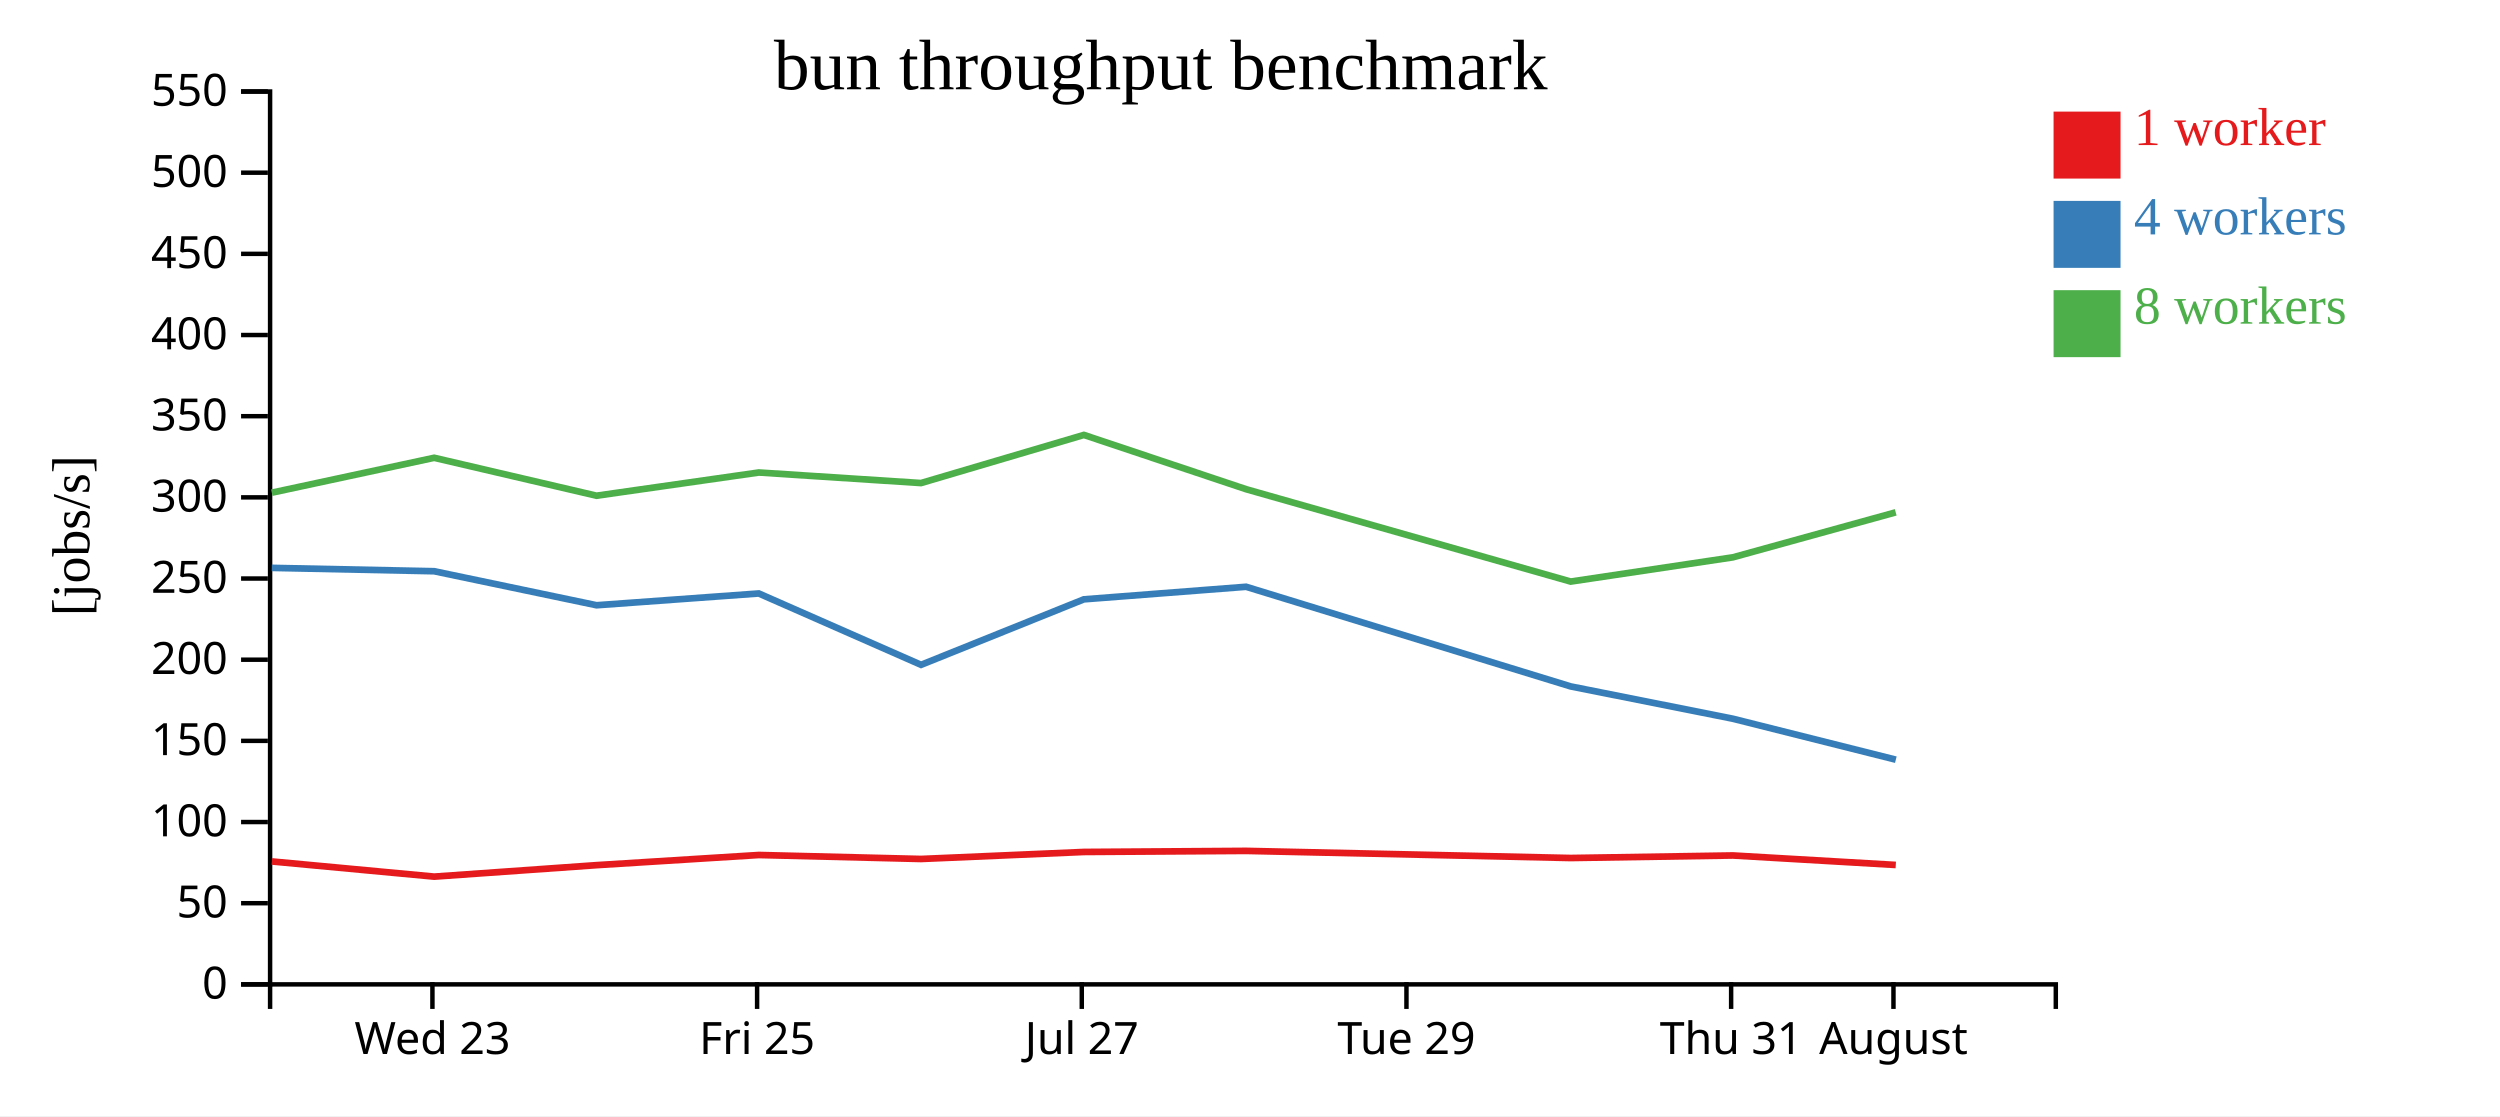
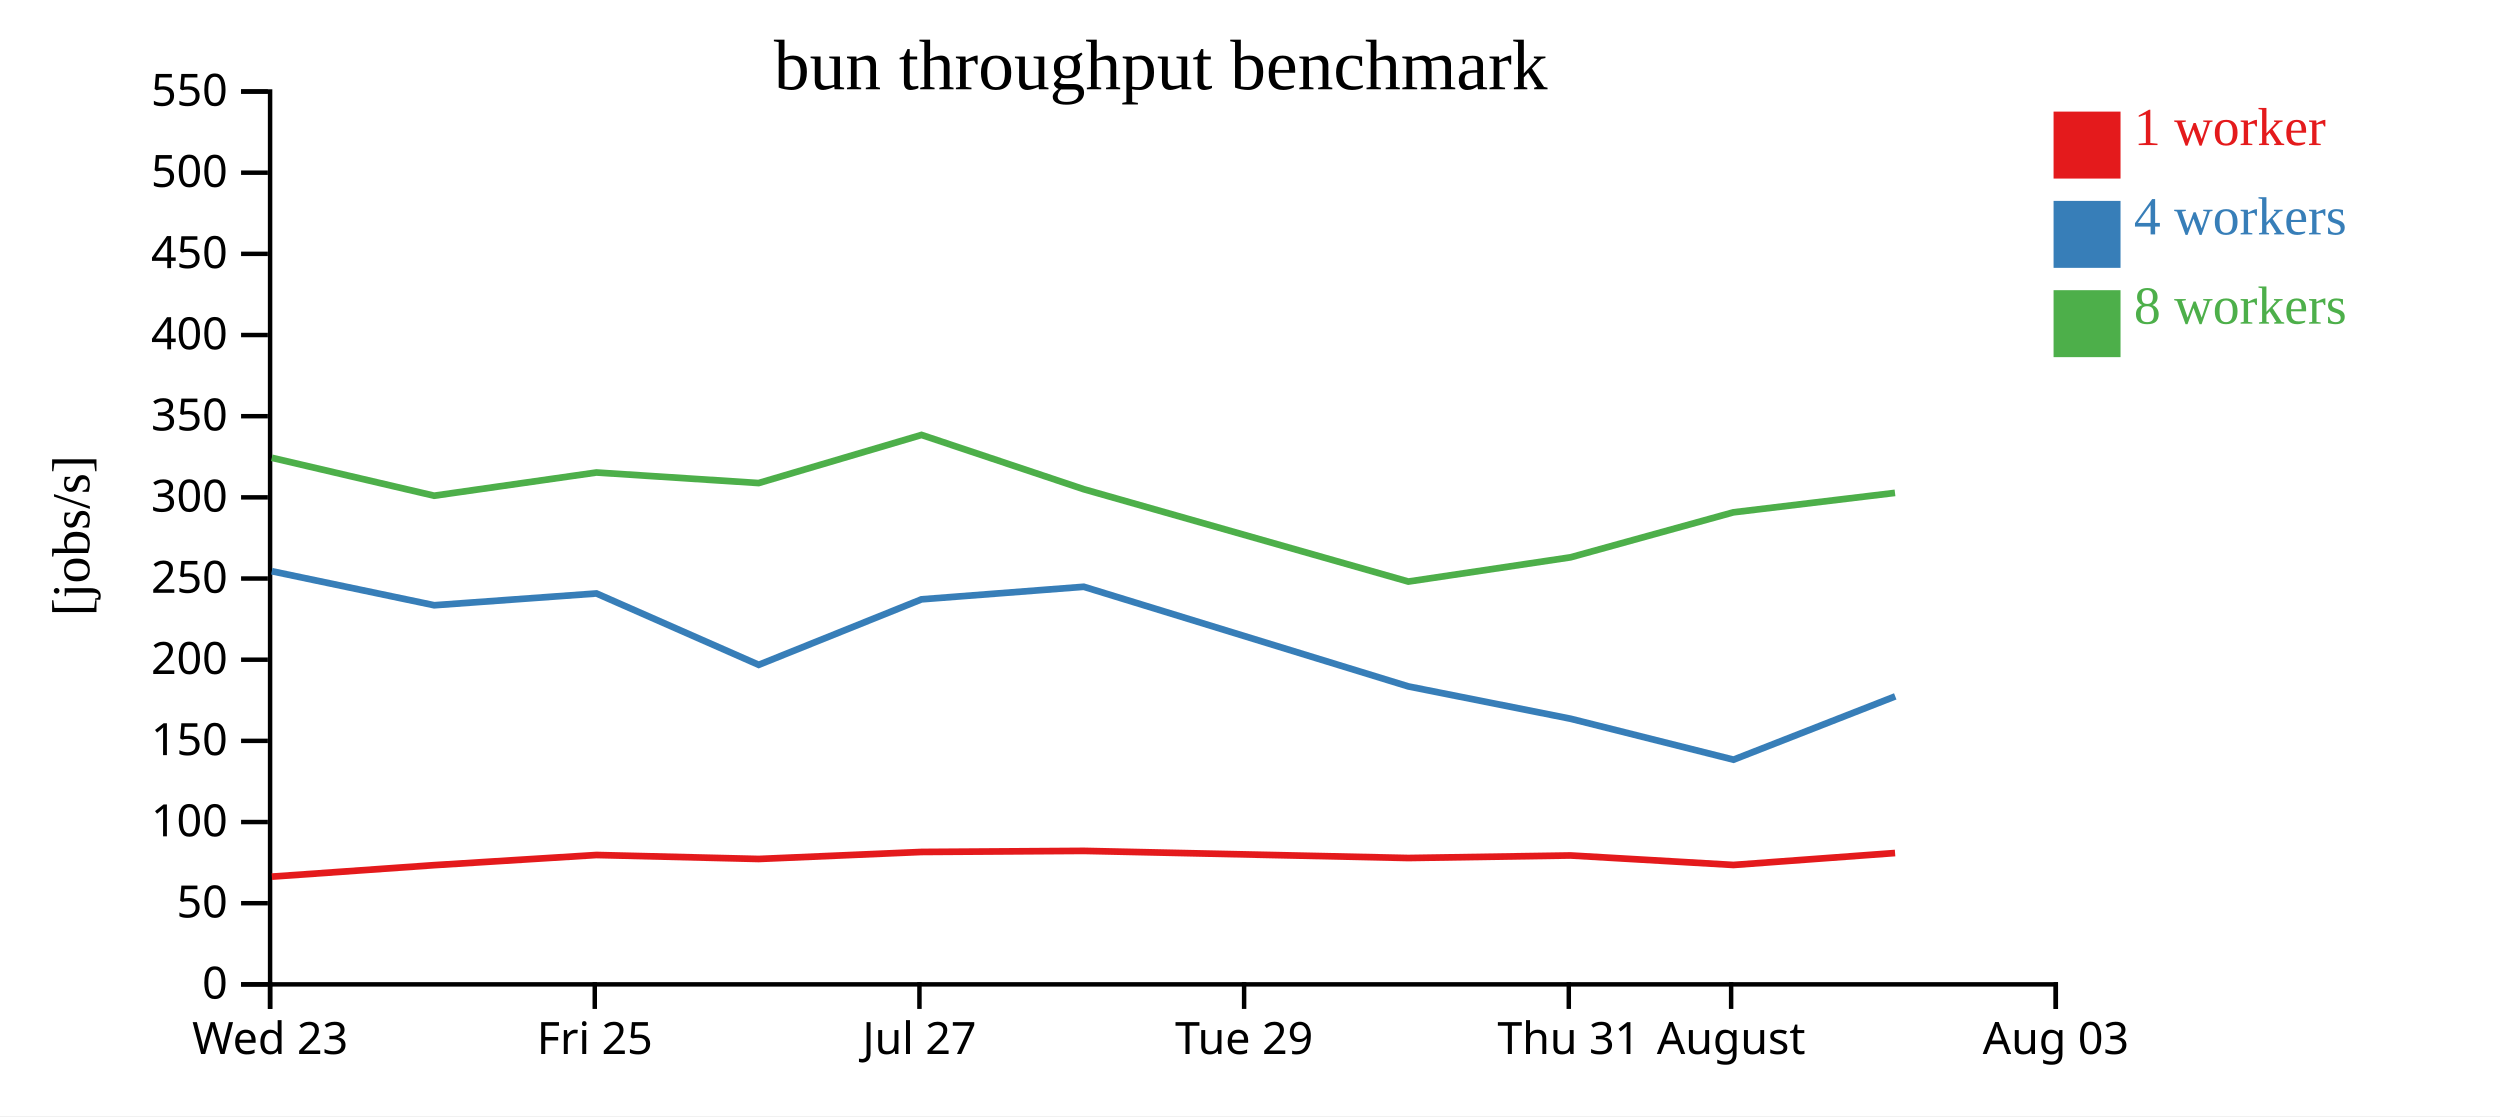
<svg xmlns="http://www.w3.org/2000/svg" width="560" height="250">
  <rect width="100%" height="100%" fill="white" />
  <g transform="translate(60,20)">
    <g transform="translate(0,200)" fill="none" font-size="10" font-family="sans-serif" text-anchor="middle">
      <path class="domain" stroke="currentColor" d="M0.5,6V0.5H400.5V6" />
-       <g class="tick" opacity="1" transform="translate(36.86364,0)">
+       <g class="tick" opacity="1" transform="translate(0.5,0)">
        <line stroke="currentColor" y2="6" />
        <text fill="currentColor" y="9" dy="0.71em">Wed 23</text>
      </g>
-       <g class="tick" opacity="1" transform="translate(109.5909,0)">
+       <g class="tick" opacity="1" transform="translate(73.22727,0)">
        <line stroke="currentColor" y2="6" />
        <text fill="currentColor" y="9" dy="0.71em">Fri 25</text>
      </g>
-       <g class="tick" opacity="1" transform="translate(182.3182,0)">
+       <g class="tick" opacity="1" transform="translate(145.9545,0)">
        <line stroke="currentColor" y2="6" />
        <text fill="currentColor" y="9" dy="0.71em">Jul 27</text>
      </g>
-       <g class="tick" opacity="1" transform="translate(255.0455,0)">
+       <g class="tick" opacity="1" transform="translate(218.6818,0)">
        <line stroke="currentColor" y2="6" />
        <text fill="currentColor" y="9" dy="0.71em">Tue 29</text>
      </g>
-       <g class="tick" opacity="1" transform="translate(327.7727,0)">
+       <g class="tick" opacity="1" transform="translate(291.4091,0)">
        <line stroke="currentColor" y2="6" />
        <text fill="currentColor" y="9" dy="0.71em">Thu 31</text>
      </g>
-       <g class="tick" opacity="1" transform="translate(364.1364,0)">
+       <g class="tick" opacity="1" transform="translate(327.7727,0)">
        <line stroke="currentColor" y2="6" />
        <text fill="currentColor" y="9" dy="0.71em">August</text>
+       </g>
+       <g class="tick" opacity="1" transform="translate(400.5,0)">
+         <line stroke="currentColor" y2="6" />
+         <text fill="currentColor" y="9" dy="0.71em">Aug 03</text>
      </g>
    </g>
    <g fill="none" font-size="10" font-family="sans-serif" text-anchor="end">
      <path class="domain" stroke="currentColor" d="M-6,200.5H0.5V0.5H-6" />
      <g class="tick" opacity="1" transform="translate(0,200.5)">
        <line stroke="currentColor" x2="-6" />
        <text fill="currentColor" x="-9" dy="0.32em">0</text>
      </g>
      <g class="tick" opacity="1" transform="translate(0,182.3182)">
        <line stroke="currentColor" x2="-6" />
        <text fill="currentColor" x="-9" dy="0.32em">50</text>
      </g>
      <g class="tick" opacity="1" transform="translate(0,164.1364)">
        <line stroke="currentColor" x2="-6" />
        <text fill="currentColor" x="-9" dy="0.32em">100</text>
      </g>
      <g class="tick" opacity="1" transform="translate(0,145.9545)">
        <line stroke="currentColor" x2="-6" />
        <text fill="currentColor" x="-9" dy="0.32em">150</text>
      </g>
      <g class="tick" opacity="1" transform="translate(0,127.7727)">
        <line stroke="currentColor" x2="-6" />
        <text fill="currentColor" x="-9" dy="0.32em">200</text>
      </g>
      <g class="tick" opacity="1" transform="translate(0,109.5909)">
        <line stroke="currentColor" x2="-6" />
        <text fill="currentColor" x="-9" dy="0.32em">250</text>
      </g>
      <g class="tick" opacity="1" transform="translate(0,91.40909)">
        <line stroke="currentColor" x2="-6" />
        <text fill="currentColor" x="-9" dy="0.32em">300</text>
      </g>
      <g class="tick" opacity="1" transform="translate(0,73.22727)">
        <line stroke="currentColor" x2="-6" />
        <text fill="currentColor" x="-9" dy="0.32em">350</text>
      </g>
      <g class="tick" opacity="1" transform="translate(0,55.04545)">
        <line stroke="currentColor" x2="-6" />
        <text fill="currentColor" x="-9" dy="0.32em">400</text>
      </g>
      <g class="tick" opacity="1" transform="translate(0,36.86364)">
        <line stroke="currentColor" x2="-6" />
        <text fill="currentColor" x="-9" dy="0.32em">450</text>
      </g>
      <g class="tick" opacity="1" transform="translate(0,18.68182)">
        <line stroke="currentColor" x2="-6" />
        <text fill="currentColor" x="-9" dy="0.32em">500</text>
      </g>
      <g class="tick" opacity="1" transform="translate(0,0.5)">
        <line stroke="currentColor" x2="-6" />
        <text fill="currentColor" x="-9" dy="0.32em">550</text>
      </g>
    </g>
    <text text-anchor="middle" style="font-size: 12px" transform="rotate(-90)" y="-40" x="-100">[jobs/s]</text>
    <text text-anchor="middle" style="font-size: 16px" y="0" x="200">bun throughput benchmark</text>
-     <path class="line" fill="none" stroke="#e41a1c" stroke-width="1.5" d="M0.894,172.964L37.264,176.366L73.621,173.794L109.972,171.52L146.308,172.41L182.788,170.839L219.128,170.599L291.828,172.195L328.165,171.626L364.654,173.752" />
-     <path class="line" fill="none" stroke="#377eb8" stroke-width="1.5" d="M0.881,107.204L37.248,107.956L73.629,115.577L109.968,112.936L146.315,128.922L182.783,114.25L219.125,111.438L291.817,133.756L328.178,141L364.667,150.169" />
-     <path class="line" fill="none" stroke="#4daf4a" stroke-width="1.5" d="M0.88,90.361L37.246,82.546L73.606,91.04L109.963,85.84L146.296,88.204L182.782,77.426L219.122,89.584L291.825,110.272L328.165,104.84L364.64,94.761" />
+     <path class="line" fill="none" stroke="#e41a1c" stroke-width="1.5" d="M0.901,176.366L37.257,173.794L73.609,171.52L109.944,172.41L146.425,170.839L182.764,170.599L255.465,172.195L291.801,171.626L328.291,173.752L364.497,171.076" />
+     <path class="line" fill="none" stroke="#377eb8" stroke-width="1.5" d="M0.885,107.956L37.266,115.577L73.605,112.936L109.952,128.922L146.419,114.25L182.762,111.438L255.454,133.756L291.815,141L328.303,150.169L364.537,135.987" />
+     <path class="line" fill="none" stroke="#4daf4a" stroke-width="1.5" d="M0.882,82.546L37.243,91.04L73.599,85.84L109.933,88.204L146.419,77.426L182.758,89.584L255.462,110.272L291.801,104.84L328.277,94.761L364.481,90.405" />
    <rect class="dot" x="400" y="5" width="15" height="15" style="fill: #e41a1c;" />
    <rect class="dot" x="400" y="25" width="15" height="15" style="fill: #377eb8;" />
    <rect class="dot" x="400" y="45" width="15" height="15" style="fill: #4daf4a;" />
    <text class="label" x="418" y="12.5" style="fill: #e41a1c; alignment-baseline: middle;" text-anchor="left">1 worker</text>
    <text class="label" x="418" y="32.5" style="fill: #377eb8; alignment-baseline: middle;" text-anchor="left">4 workers</text>
    <text class="label" x="418" y="52.5" style="fill: #4daf4a; alignment-baseline: middle;" text-anchor="left">8 workers</text>
  </g>
</svg>
